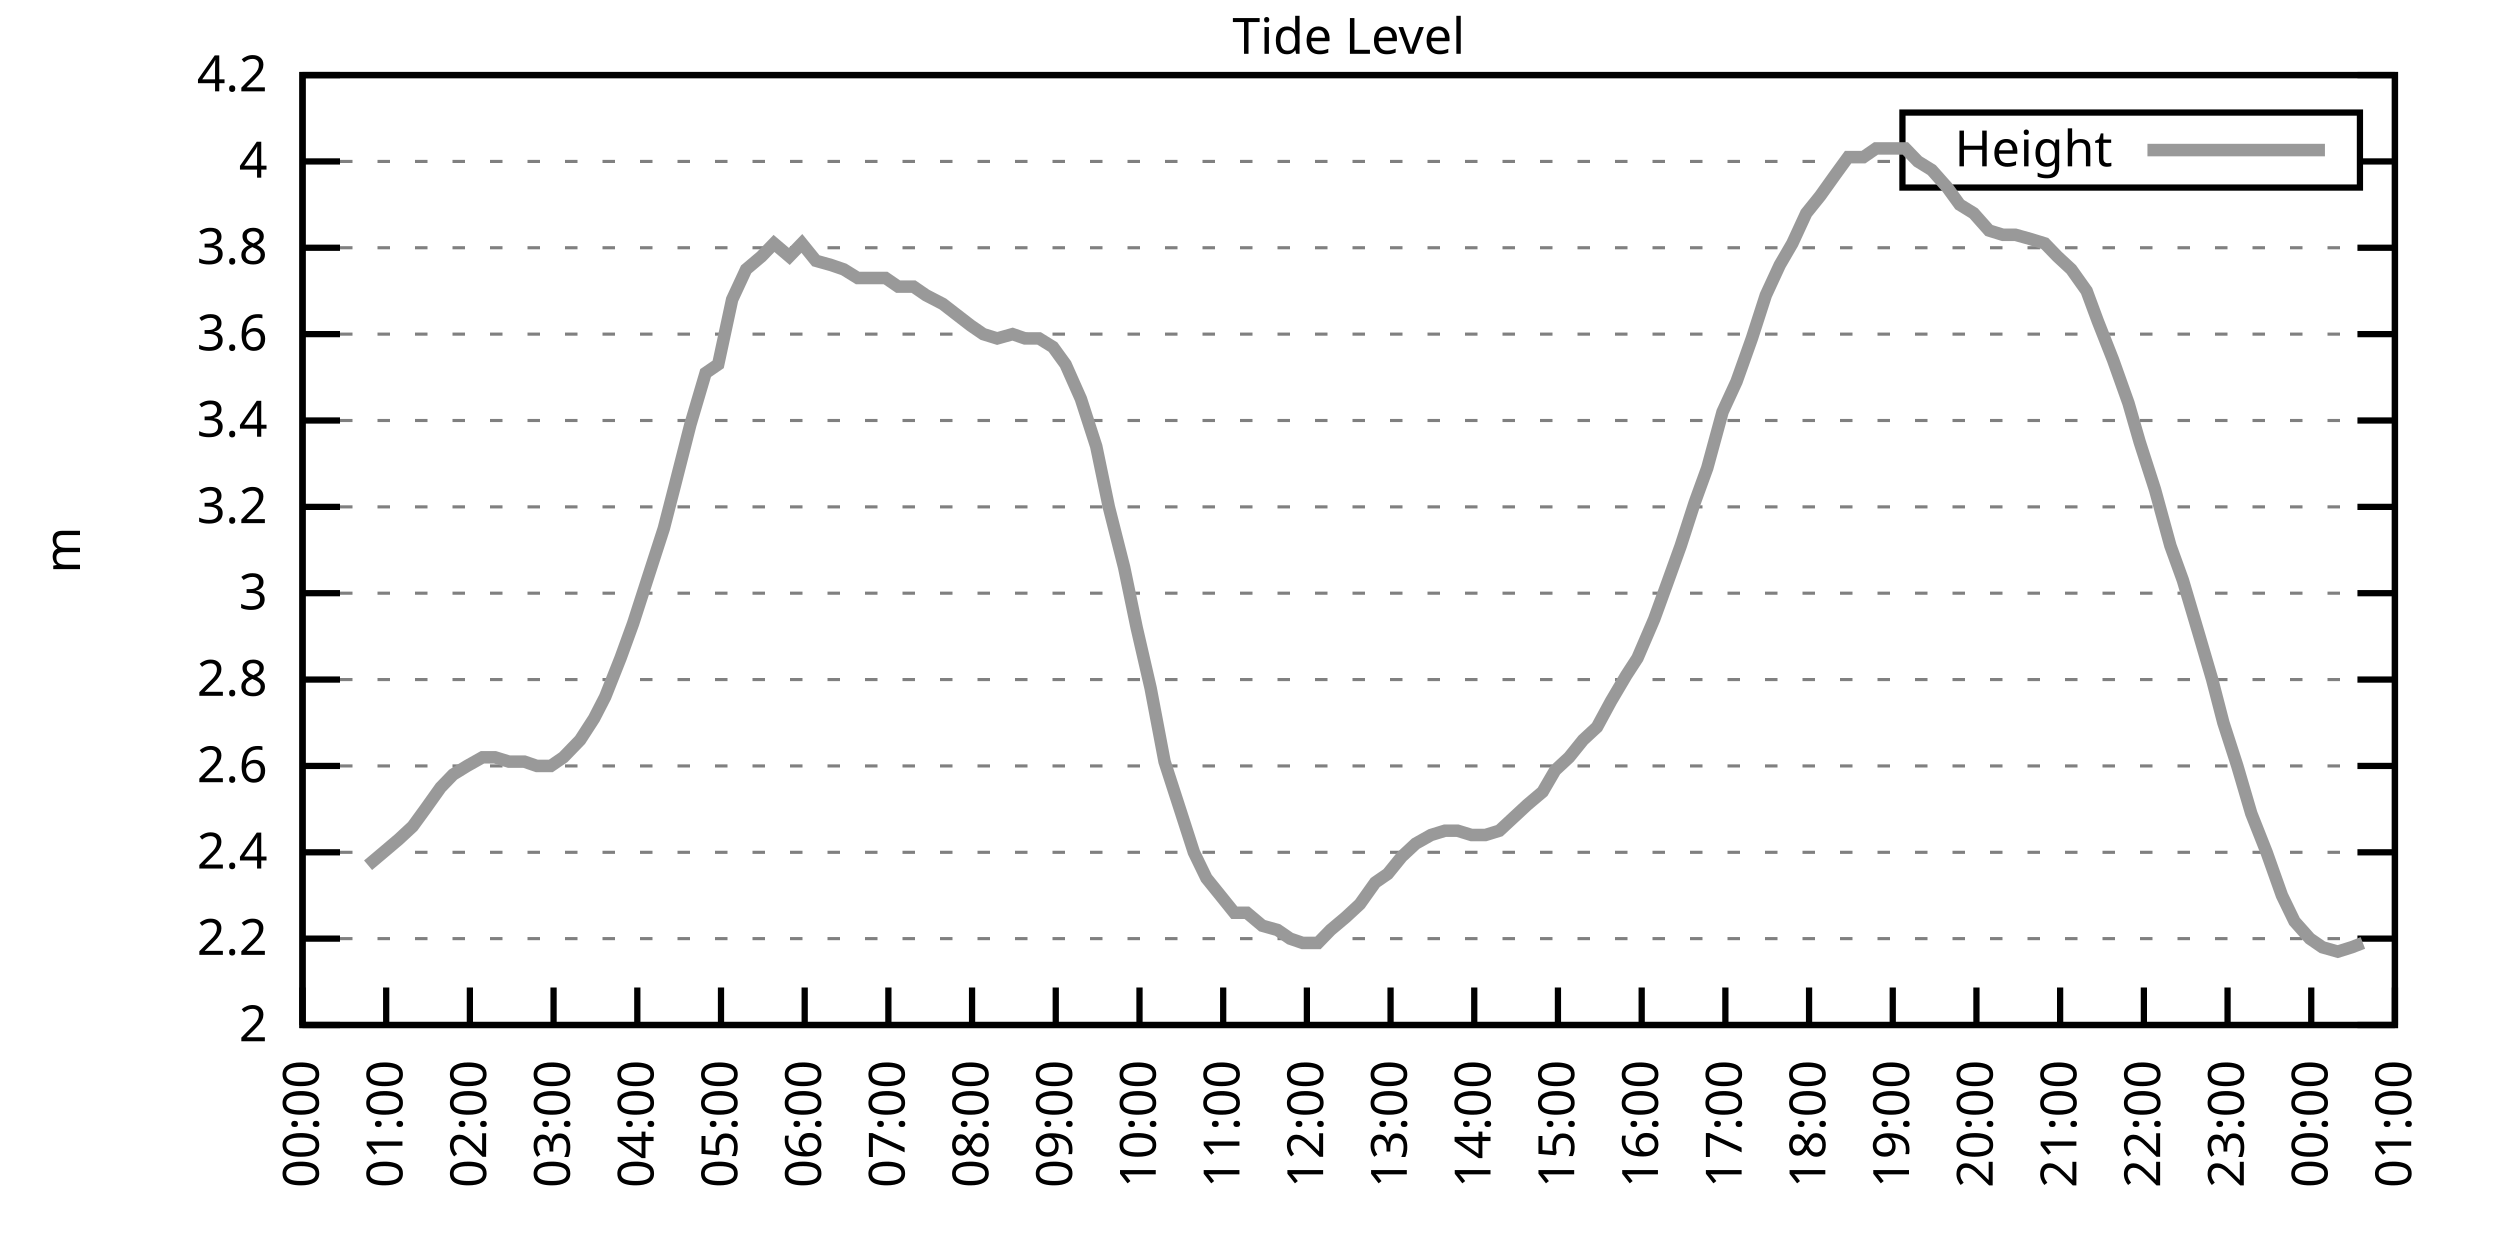
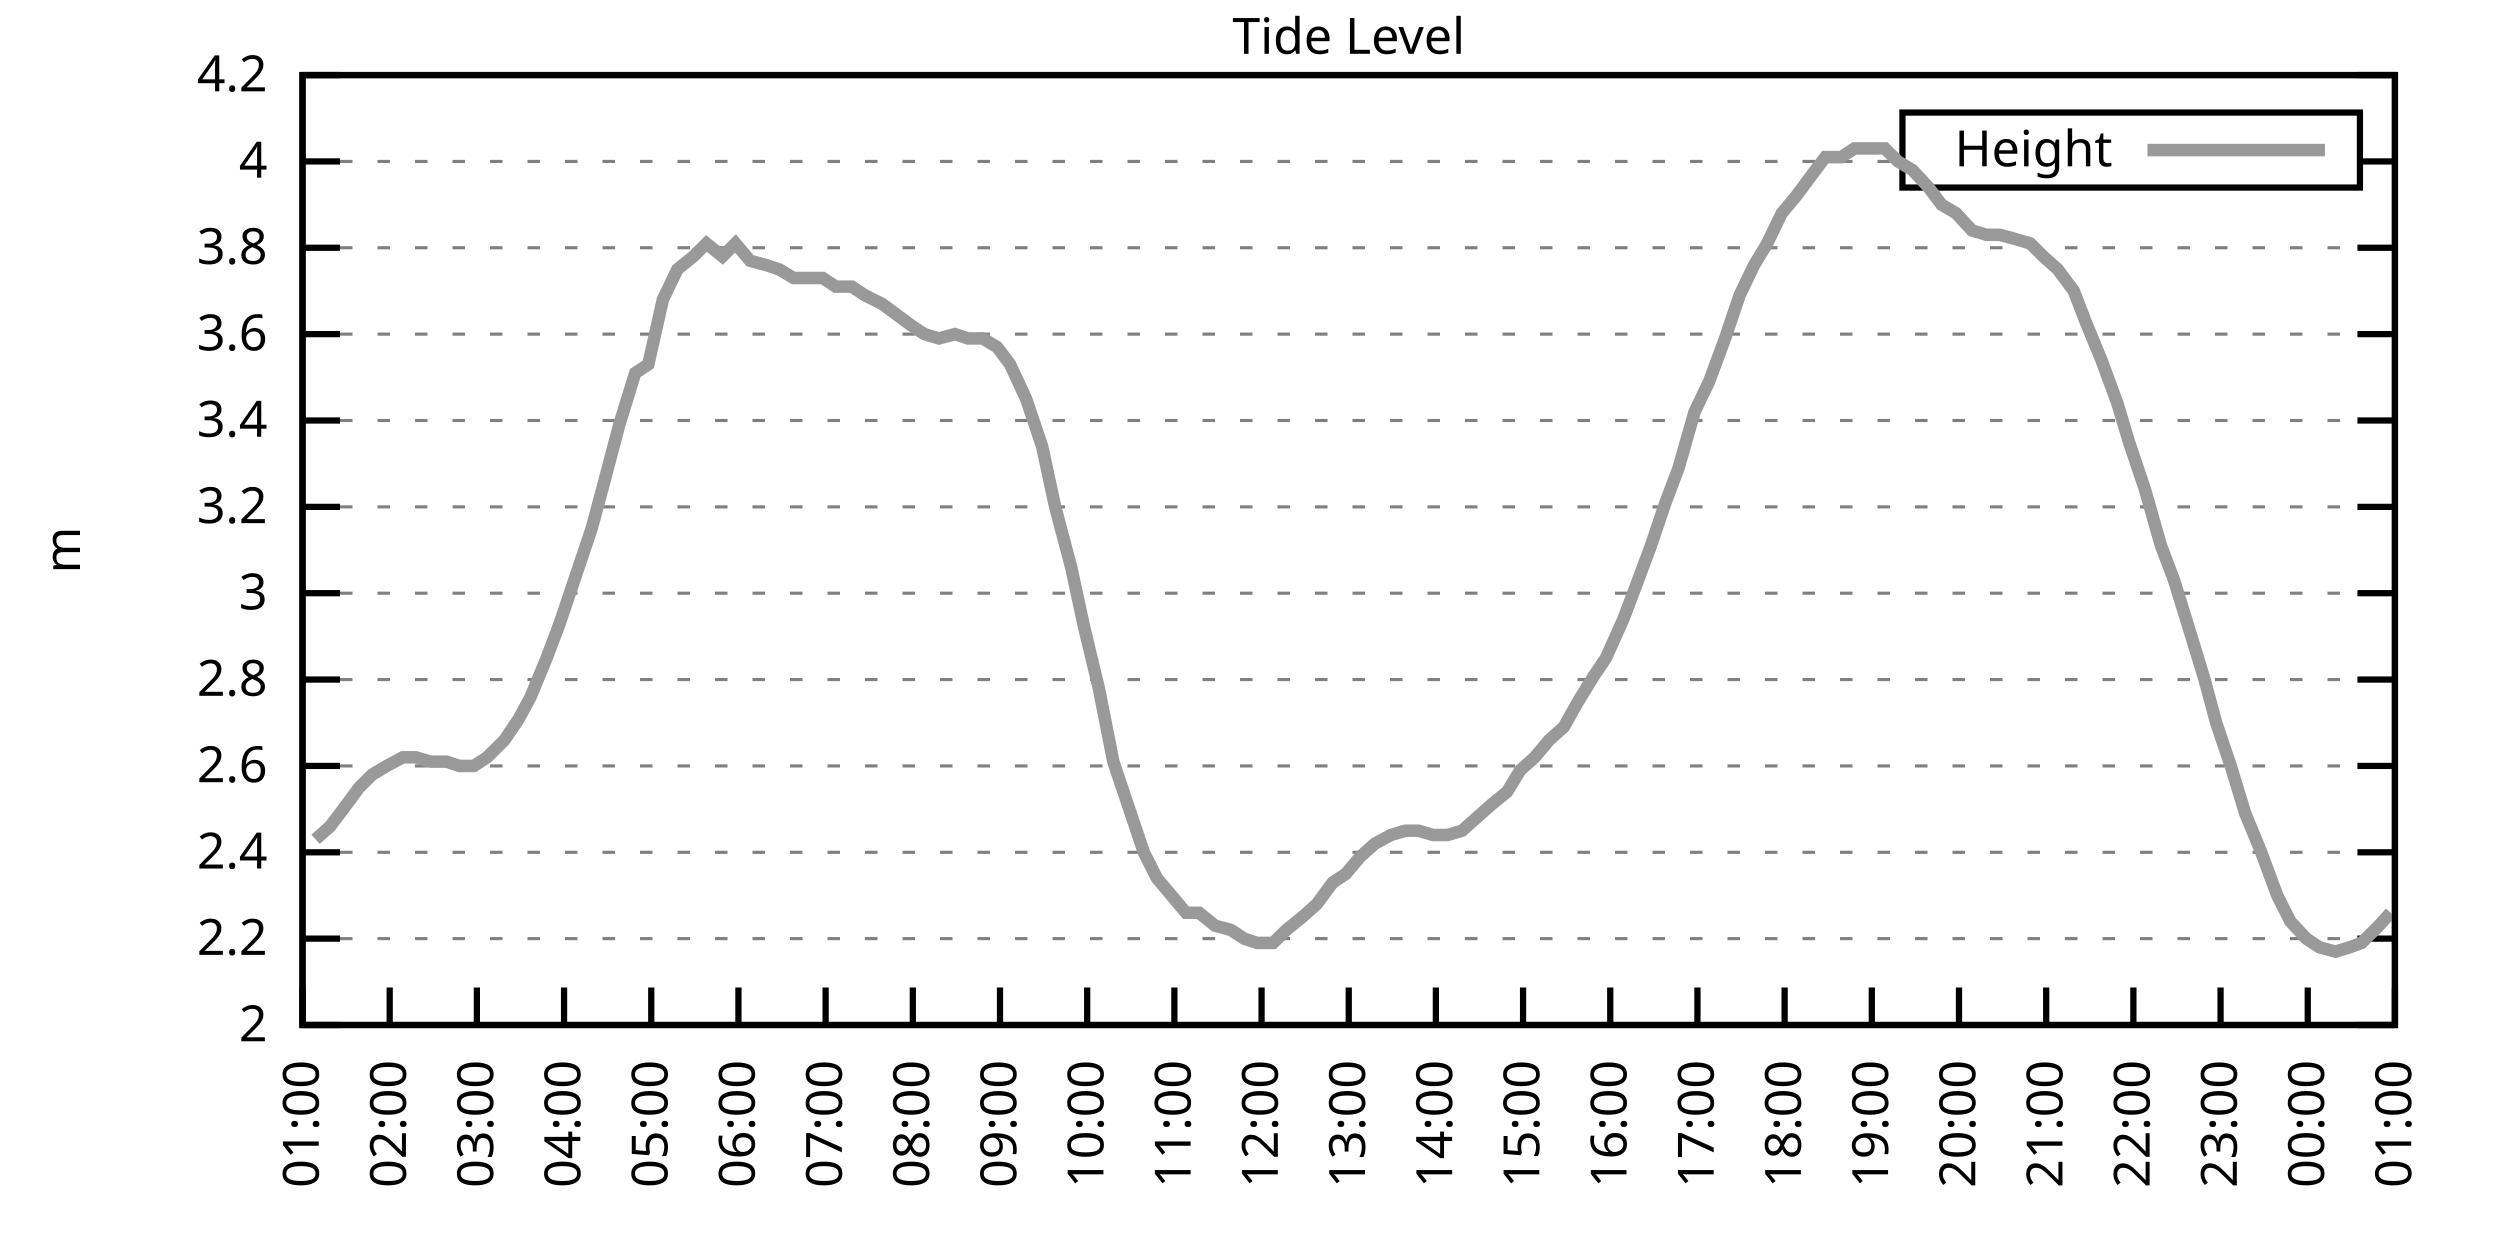
<svg xmlns="http://www.w3.org/2000/svg" xmlns:xlink="http://www.w3.org/1999/xlink" width="400" height="200" viewBox="0 0 400 200">
  <g id="gnuplot_canvas">
    <rect x="0" y="0" width="400" height="200" fill="none" />
    <defs>
      <circle id="gpDot" r="0.5" stroke-width="0.5" stroke="currentColor" />
      <path id="gpPt0" stroke-width="0.333" stroke="currentColor" d="M-1,0 h2 M0,-1 v2" />
      <path id="gpPt1" stroke-width="0.333" stroke="currentColor" d="M-1,-1 L1,1 M1,-1 L-1,1" />
      <path id="gpPt2" stroke-width="0.333" stroke="currentColor" d="M-1,0 L1,0 M0,-1 L0,1 M-1,-1 L1,1 M-1,1 L1,-1" />
      <rect id="gpPt3" stroke-width="0.333" stroke="currentColor" x="-1" y="-1" width="2" height="2" />
      <rect id="gpPt4" stroke-width="0.333" stroke="currentColor" fill="currentColor" x="-1" y="-1" width="2" height="2" />
      <circle id="gpPt5" stroke-width="0.333" stroke="currentColor" cx="0" cy="0" r="1" />
      <use xlink:href="#gpPt5" id="gpPt6" fill="currentColor" stroke="none" />
      <path id="gpPt7" stroke-width="0.333" stroke="currentColor" d="M0,-1.33 L-1.33,0.67 L1.33,0.67 z" />
      <use xlink:href="#gpPt7" id="gpPt8" fill="currentColor" stroke="none" />
      <use xlink:href="#gpPt7" id="gpPt9" stroke="currentColor" transform="rotate(180)" />
      <use xlink:href="#gpPt9" id="gpPt10" fill="currentColor" stroke="none" />
      <use xlink:href="#gpPt3" id="gpPt11" stroke="currentColor" transform="rotate(45)" />
      <use xlink:href="#gpPt11" id="gpPt12" fill="currentColor" stroke="none" />
      <path id="gpPt13" stroke-width="0.333" stroke="currentColor" d="M0,1.330 L1.265,0.411 L0.782,-1.067 L-0.782,-1.076 L-1.265,0.411 z" />
      <use xlink:href="#gpPt13" id="gpPt14" fill="currentColor" stroke="none" />
      <filter id="textbox" filterUnits="objectBoundingBox" x="0" y="0" height="1" width="1">
        <feFlood flood-color="white" flood-opacity="1" result="bgnd" />
        <feComposite in="SourceGraphic" in2="bgnd" operator="atop" />
      </filter>
      <filter id="greybox" filterUnits="objectBoundingBox" x="0" y="0" height="1" width="1">
        <feFlood flood-color="lightgrey" flood-opacity="1" result="grey" />
        <feComposite in="SourceGraphic" in2="grey" operator="atop" />
      </filter>
    </defs>
    <g fill="none" color="white" stroke="currentColor" stroke-width="1.00" stroke-linecap="butt" stroke-linejoin="miter">
</g>
    <g fill="none" color="black" stroke="currentColor" stroke-width="1.00" stroke-linecap="butt" stroke-linejoin="miter">
      <g stroke="none" shape-rendering="crispEdges">
        <polygon fill="rgb(255, 255, 255)" points="48.40,164.00 383.18,164.00 383.18,12.02 48.40,12.02 " />
      </g>
    </g>
    <g fill="none" color="black" stroke="currentColor" stroke-width="1.00" stroke-linecap="butt" stroke-linejoin="miter">
</g>
    <g fill="none" color="black" stroke="black" stroke-width="0.50" stroke-linecap="butt" stroke-linejoin="miter">
</g>
    <g fill="none" color="gray" stroke="currentColor" stroke-width="0.50" stroke-linecap="butt" stroke-linejoin="miter">
      <path stroke="gray" stroke-dasharray="2,4" class="gridline" d="M48.40,164.00 L383.19,164.00  " />
    </g>
    <g fill="none" color="gray" stroke="gray" stroke-width="1.00" stroke-linecap="butt" stroke-linejoin="miter">
</g>
    <g fill="none" color="black" stroke="currentColor" stroke-width="1.00" stroke-linecap="butt" stroke-linejoin="miter">
      <path stroke="black" d="M48.40,164.00 L54.40,164.00 M383.19,164.00 L377.19,164.00  " />
      <g transform="translate(42.80,166.60)" stroke="none" fill="black" font-family="Sans" font-size="8.00" text-anchor="end">
        <text>
          <tspan font-family="Sans"> 2</tspan>
        </text>
      </g>
    </g>
    <g fill="none" color="black" stroke="currentColor" stroke-width="1.00" stroke-linecap="butt" stroke-linejoin="miter">
</g>
    <g fill="none" color="black" stroke="black" stroke-width="0.50" stroke-linecap="butt" stroke-linejoin="miter">
</g>
    <g fill="none" color="gray" stroke="currentColor" stroke-width="0.50" stroke-linecap="butt" stroke-linejoin="miter">
      <path stroke="gray" stroke-dasharray="2,4" class="gridline" d="M48.40,150.18 L383.19,150.18  " />
    </g>
    <g fill="none" color="gray" stroke="gray" stroke-width="1.00" stroke-linecap="butt" stroke-linejoin="miter">
</g>
    <g fill="none" color="black" stroke="currentColor" stroke-width="1.00" stroke-linecap="butt" stroke-linejoin="miter">
      <path stroke="black" d="M48.40,150.18 L54.40,150.18 M383.19,150.18 L377.19,150.18  " />
      <g transform="translate(42.80,152.78)" stroke="none" fill="black" font-family="Sans" font-size="8.00" text-anchor="end">
        <text>
          <tspan font-family="Sans"> 2.2</tspan>
        </text>
      </g>
    </g>
    <g fill="none" color="black" stroke="currentColor" stroke-width="1.00" stroke-linecap="butt" stroke-linejoin="miter">
</g>
    <g fill="none" color="black" stroke="black" stroke-width="0.50" stroke-linecap="butt" stroke-linejoin="miter">
</g>
    <g fill="none" color="gray" stroke="currentColor" stroke-width="0.50" stroke-linecap="butt" stroke-linejoin="miter">
      <path stroke="gray" stroke-dasharray="2,4" class="gridline" d="M48.40,136.37 L383.19,136.37  " />
    </g>
    <g fill="none" color="gray" stroke="gray" stroke-width="1.00" stroke-linecap="butt" stroke-linejoin="miter">
</g>
    <g fill="none" color="black" stroke="currentColor" stroke-width="1.00" stroke-linecap="butt" stroke-linejoin="miter">
      <path stroke="black" d="M48.40,136.37 L54.40,136.37 M383.19,136.37 L377.19,136.37  " />
      <g transform="translate(42.80,138.97)" stroke="none" fill="black" font-family="Sans" font-size="8.00" text-anchor="end">
        <text>
          <tspan font-family="Sans"> 2.4</tspan>
        </text>
      </g>
    </g>
    <g fill="none" color="black" stroke="currentColor" stroke-width="1.00" stroke-linecap="butt" stroke-linejoin="miter">
</g>
    <g fill="none" color="black" stroke="black" stroke-width="0.50" stroke-linecap="butt" stroke-linejoin="miter">
</g>
    <g fill="none" color="gray" stroke="currentColor" stroke-width="0.50" stroke-linecap="butt" stroke-linejoin="miter">
      <path stroke="gray" stroke-dasharray="2,4" class="gridline" d="M48.40,122.55 L383.19,122.55  " />
    </g>
    <g fill="none" color="gray" stroke="gray" stroke-width="1.00" stroke-linecap="butt" stroke-linejoin="miter">
</g>
    <g fill="none" color="black" stroke="currentColor" stroke-width="1.00" stroke-linecap="butt" stroke-linejoin="miter">
      <path stroke="black" d="M48.40,122.55 L54.40,122.55 M383.19,122.55 L377.19,122.55  " />
      <g transform="translate(42.80,125.15)" stroke="none" fill="black" font-family="Sans" font-size="8.00" text-anchor="end">
        <text>
          <tspan font-family="Sans"> 2.6</tspan>
        </text>
      </g>
    </g>
    <g fill="none" color="black" stroke="currentColor" stroke-width="1.00" stroke-linecap="butt" stroke-linejoin="miter">
</g>
    <g fill="none" color="black" stroke="black" stroke-width="0.50" stroke-linecap="butt" stroke-linejoin="miter">
</g>
    <g fill="none" color="gray" stroke="currentColor" stroke-width="0.50" stroke-linecap="butt" stroke-linejoin="miter">
      <path stroke="gray" stroke-dasharray="2,4" class="gridline" d="M48.40,108.73 L383.19,108.73  " />
    </g>
    <g fill="none" color="gray" stroke="gray" stroke-width="1.00" stroke-linecap="butt" stroke-linejoin="miter">
</g>
    <g fill="none" color="black" stroke="currentColor" stroke-width="1.00" stroke-linecap="butt" stroke-linejoin="miter">
      <path stroke="black" d="M48.40,108.73 L54.40,108.73 M383.19,108.73 L377.19,108.73  " />
      <g transform="translate(42.80,111.33)" stroke="none" fill="black" font-family="Sans" font-size="8.00" text-anchor="end">
        <text>
          <tspan font-family="Sans"> 2.8</tspan>
        </text>
      </g>
    </g>
    <g fill="none" color="black" stroke="currentColor" stroke-width="1.00" stroke-linecap="butt" stroke-linejoin="miter">
</g>
    <g fill="none" color="black" stroke="black" stroke-width="0.50" stroke-linecap="butt" stroke-linejoin="miter">
</g>
    <g fill="none" color="gray" stroke="currentColor" stroke-width="0.50" stroke-linecap="butt" stroke-linejoin="miter">
      <path stroke="gray" stroke-dasharray="2,4" class="gridline" d="M48.40,94.91 L383.19,94.91  " />
    </g>
    <g fill="none" color="gray" stroke="gray" stroke-width="1.00" stroke-linecap="butt" stroke-linejoin="miter">
</g>
    <g fill="none" color="black" stroke="currentColor" stroke-width="1.00" stroke-linecap="butt" stroke-linejoin="miter">
      <path stroke="black" d="M48.40,94.91 L54.40,94.91 M383.19,94.91 L377.19,94.91  " />
      <g transform="translate(42.80,97.51)" stroke="none" fill="black" font-family="Sans" font-size="8.00" text-anchor="end">
        <text>
          <tspan font-family="Sans"> 3</tspan>
        </text>
      </g>
    </g>
    <g fill="none" color="black" stroke="currentColor" stroke-width="1.00" stroke-linecap="butt" stroke-linejoin="miter">
</g>
    <g fill="none" color="black" stroke="black" stroke-width="0.50" stroke-linecap="butt" stroke-linejoin="miter">
</g>
    <g fill="none" color="gray" stroke="currentColor" stroke-width="0.50" stroke-linecap="butt" stroke-linejoin="miter">
      <path stroke="gray" stroke-dasharray="2,4" class="gridline" d="M48.40,81.10 L383.19,81.10  " />
    </g>
    <g fill="none" color="gray" stroke="gray" stroke-width="1.00" stroke-linecap="butt" stroke-linejoin="miter">
</g>
    <g fill="none" color="black" stroke="currentColor" stroke-width="1.00" stroke-linecap="butt" stroke-linejoin="miter">
      <path stroke="black" d="M48.40,81.10 L54.40,81.10 M383.19,81.10 L377.19,81.10  " />
      <g transform="translate(42.80,83.70)" stroke="none" fill="black" font-family="Sans" font-size="8.00" text-anchor="end">
        <text>
          <tspan font-family="Sans"> 3.2</tspan>
        </text>
      </g>
    </g>
    <g fill="none" color="black" stroke="currentColor" stroke-width="1.00" stroke-linecap="butt" stroke-linejoin="miter">
</g>
    <g fill="none" color="black" stroke="black" stroke-width="0.50" stroke-linecap="butt" stroke-linejoin="miter">
</g>
    <g fill="none" color="gray" stroke="currentColor" stroke-width="0.50" stroke-linecap="butt" stroke-linejoin="miter">
      <path stroke="gray" stroke-dasharray="2,4" class="gridline" d="M48.40,67.28 L383.19,67.28  " />
    </g>
    <g fill="none" color="gray" stroke="gray" stroke-width="1.00" stroke-linecap="butt" stroke-linejoin="miter">
</g>
    <g fill="none" color="black" stroke="currentColor" stroke-width="1.00" stroke-linecap="butt" stroke-linejoin="miter">
      <path stroke="black" d="M48.40,67.28 L54.40,67.28 M383.19,67.28 L377.19,67.28  " />
      <g transform="translate(42.80,69.88)" stroke="none" fill="black" font-family="Sans" font-size="8.00" text-anchor="end">
        <text>
          <tspan font-family="Sans"> 3.4</tspan>
        </text>
      </g>
    </g>
    <g fill="none" color="black" stroke="currentColor" stroke-width="1.00" stroke-linecap="butt" stroke-linejoin="miter">
</g>
    <g fill="none" color="black" stroke="black" stroke-width="0.50" stroke-linecap="butt" stroke-linejoin="miter">
</g>
    <g fill="none" color="gray" stroke="currentColor" stroke-width="0.50" stroke-linecap="butt" stroke-linejoin="miter">
      <path stroke="gray" stroke-dasharray="2,4" class="gridline" d="M48.40,53.46 L383.19,53.46  " />
    </g>
    <g fill="none" color="gray" stroke="gray" stroke-width="1.00" stroke-linecap="butt" stroke-linejoin="miter">
</g>
    <g fill="none" color="black" stroke="currentColor" stroke-width="1.00" stroke-linecap="butt" stroke-linejoin="miter">
      <path stroke="black" d="M48.40,53.46 L54.40,53.46 M383.19,53.46 L377.19,53.46  " />
      <g transform="translate(42.80,56.06)" stroke="none" fill="black" font-family="Sans" font-size="8.00" text-anchor="end">
        <text>
          <tspan font-family="Sans"> 3.6</tspan>
        </text>
      </g>
    </g>
    <g fill="none" color="black" stroke="currentColor" stroke-width="1.00" stroke-linecap="butt" stroke-linejoin="miter">
</g>
    <g fill="none" color="black" stroke="black" stroke-width="0.50" stroke-linecap="butt" stroke-linejoin="miter">
</g>
    <g fill="none" color="gray" stroke="currentColor" stroke-width="0.50" stroke-linecap="butt" stroke-linejoin="miter">
      <path stroke="gray" stroke-dasharray="2,4" class="gridline" d="M48.40,39.64 L383.19,39.64  " />
    </g>
    <g fill="none" color="gray" stroke="gray" stroke-width="1.00" stroke-linecap="butt" stroke-linejoin="miter">
</g>
    <g fill="none" color="black" stroke="currentColor" stroke-width="1.00" stroke-linecap="butt" stroke-linejoin="miter">
      <path stroke="black" d="M48.40,39.64 L54.40,39.64 M383.19,39.64 L377.19,39.64  " />
      <g transform="translate(42.80,42.24)" stroke="none" fill="black" font-family="Sans" font-size="8.00" text-anchor="end">
        <text>
          <tspan font-family="Sans"> 3.8</tspan>
        </text>
      </g>
    </g>
    <g fill="none" color="black" stroke="currentColor" stroke-width="1.00" stroke-linecap="butt" stroke-linejoin="miter">
</g>
    <g fill="none" color="black" stroke="black" stroke-width="0.50" stroke-linecap="butt" stroke-linejoin="miter">
</g>
    <g fill="none" color="gray" stroke="currentColor" stroke-width="0.50" stroke-linecap="butt" stroke-linejoin="miter">
      <path stroke="gray" stroke-dasharray="2,4" class="gridline" d="M48.40,25.83 L304.39,25.83 M377.59,25.83 L383.19,25.83  " />
    </g>
    <g fill="none" color="gray" stroke="gray" stroke-width="1.00" stroke-linecap="butt" stroke-linejoin="miter">
</g>
    <g fill="none" color="black" stroke="currentColor" stroke-width="1.00" stroke-linecap="butt" stroke-linejoin="miter">
      <path stroke="black" d="M48.40,25.83 L54.40,25.83 M383.19,25.83 L377.19,25.83  " />
      <g transform="translate(42.80,28.43)" stroke="none" fill="black" font-family="Sans" font-size="8.00" text-anchor="end">
        <text>
          <tspan font-family="Sans"> 4</tspan>
        </text>
      </g>
    </g>
    <g fill="none" color="black" stroke="currentColor" stroke-width="1.00" stroke-linecap="butt" stroke-linejoin="miter">
</g>
    <g fill="none" color="black" stroke="black" stroke-width="0.50" stroke-linecap="butt" stroke-linejoin="miter">
</g>
    <g fill="none" color="gray" stroke="currentColor" stroke-width="0.50" stroke-linecap="butt" stroke-linejoin="miter">
      <path stroke="gray" stroke-dasharray="2,4" class="gridline" d="M48.40,12.01 L383.19,12.01  " />
    </g>
    <g fill="none" color="gray" stroke="gray" stroke-width="1.00" stroke-linecap="butt" stroke-linejoin="miter">
</g>
    <g fill="none" color="black" stroke="currentColor" stroke-width="1.00" stroke-linecap="butt" stroke-linejoin="miter">
      <path stroke="black" d="M48.40,12.01 L54.40,12.01 M383.19,12.01 L377.19,12.01  " />
      <g transform="translate(42.80,14.61)" stroke="none" fill="black" font-family="Sans" font-size="8.00" text-anchor="end">
        <text>
          <tspan font-family="Sans"> 4.2</tspan>
        </text>
      </g>
    </g>
    <g fill="none" color="black" stroke="currentColor" stroke-width="1.00" stroke-linecap="butt" stroke-linejoin="miter">
      <path stroke="black" d="M48.40,164.00 L48.40,158.00  " />
      <g transform="translate(51.00,169.60) rotate(270.00)" stroke="none" fill="black" font-family="Sans" font-size="8.00" text-anchor="end">
        <text>
-           <tspan font-family="Sans">00:00</tspan>
-         </text>
-       </g>
-     </g>
-     <g fill="none" color="black" stroke="currentColor" stroke-width="1.00" stroke-linecap="butt" stroke-linejoin="miter">
-       <path stroke="black" d="M61.79,164.00 L61.79,158.00  " />
-       <g transform="translate(64.39,169.60) rotate(270.00)" stroke="none" fill="black" font-family="Sans" font-size="8.00" text-anchor="end">
-         <text>
          <tspan font-family="Sans">01:00</tspan>
        </text>
      </g>
    </g>
    <g fill="none" color="black" stroke="currentColor" stroke-width="1.00" stroke-linecap="butt" stroke-linejoin="miter">
-       <path stroke="black" d="M75.18,164.00 L75.18,158.00  " />
-       <g transform="translate(77.78,169.60) rotate(270.00)" stroke="none" fill="black" font-family="Sans" font-size="8.00" text-anchor="end">
+       <path stroke="black" d="M62.35,164.00 L62.35,158.00  " />
+       <g transform="translate(64.95,169.60) rotate(270.00)" stroke="none" fill="black" font-family="Sans" font-size="8.00" text-anchor="end">
        <text>
          <tspan font-family="Sans">02:00</tspan>
        </text>
      </g>
    </g>
    <g fill="none" color="black" stroke="currentColor" stroke-width="1.00" stroke-linecap="butt" stroke-linejoin="miter">
-       <path stroke="black" d="M88.57,164.00 L88.57,158.00  " />
-       <g transform="translate(91.17,169.60) rotate(270.00)" stroke="none" fill="black" font-family="Sans" font-size="8.00" text-anchor="end">
+       <path stroke="black" d="M76.30,164.00 L76.30,158.00  " />
+       <g transform="translate(78.90,169.60) rotate(270.00)" stroke="none" fill="black" font-family="Sans" font-size="8.00" text-anchor="end">
        <text>
          <tspan font-family="Sans">03:00</tspan>
        </text>
      </g>
    </g>
    <g fill="none" color="black" stroke="currentColor" stroke-width="1.00" stroke-linecap="butt" stroke-linejoin="miter">
-       <path stroke="black" d="M101.97,164.00 L101.97,158.00  " />
-       <g transform="translate(104.57,169.60) rotate(270.00)" stroke="none" fill="black" font-family="Sans" font-size="8.00" text-anchor="end">
+       <path stroke="black" d="M90.25,164.00 L90.25,158.00  " />
+       <g transform="translate(92.85,169.60) rotate(270.00)" stroke="none" fill="black" font-family="Sans" font-size="8.00" text-anchor="end">
        <text>
          <tspan font-family="Sans">04:00</tspan>
        </text>
      </g>
    </g>
    <g fill="none" color="black" stroke="currentColor" stroke-width="1.00" stroke-linecap="butt" stroke-linejoin="miter">
-       <path stroke="black" d="M115.36,164.00 L115.36,158.00  " />
-       <g transform="translate(117.96,169.60) rotate(270.00)" stroke="none" fill="black" font-family="Sans" font-size="8.00" text-anchor="end">
+       <path stroke="black" d="M104.20,164.00 L104.20,158.00  " />
+       <g transform="translate(106.80,169.60) rotate(270.00)" stroke="none" fill="black" font-family="Sans" font-size="8.00" text-anchor="end">
        <text>
          <tspan font-family="Sans">05:00</tspan>
        </text>
      </g>
    </g>
    <g fill="none" color="black" stroke="currentColor" stroke-width="1.00" stroke-linecap="butt" stroke-linejoin="miter">
-       <path stroke="black" d="M128.75,164.00 L128.75,158.00  " />
-       <g transform="translate(131.35,169.60) rotate(270.00)" stroke="none" fill="black" font-family="Sans" font-size="8.00" text-anchor="end">
+       <path stroke="black" d="M118.15,164.00 L118.15,158.00  " />
+       <g transform="translate(120.75,169.60) rotate(270.00)" stroke="none" fill="black" font-family="Sans" font-size="8.00" text-anchor="end">
        <text>
          <tspan font-family="Sans">06:00</tspan>
        </text>
      </g>
    </g>
    <g fill="none" color="black" stroke="currentColor" stroke-width="1.00" stroke-linecap="butt" stroke-linejoin="miter">
-       <path stroke="black" d="M142.14,164.00 L142.14,158.00  " />
-       <g transform="translate(144.74,169.60) rotate(270.00)" stroke="none" fill="black" font-family="Sans" font-size="8.00" text-anchor="end">
+       <path stroke="black" d="M132.10,164.00 L132.10,158.00  " />
+       <g transform="translate(134.70,169.60) rotate(270.00)" stroke="none" fill="black" font-family="Sans" font-size="8.00" text-anchor="end">
        <text>
          <tspan font-family="Sans">07:00</tspan>
        </text>
      </g>
    </g>
    <g fill="none" color="black" stroke="currentColor" stroke-width="1.00" stroke-linecap="butt" stroke-linejoin="miter">
-       <path stroke="black" d="M155.53,164.00 L155.53,158.00  " />
-       <g transform="translate(158.13,169.60) rotate(270.00)" stroke="none" fill="black" font-family="Sans" font-size="8.00" text-anchor="end">
+       <path stroke="black" d="M146.05,164.00 L146.05,158.00  " />
+       <g transform="translate(148.65,169.60) rotate(270.00)" stroke="none" fill="black" font-family="Sans" font-size="8.00" text-anchor="end">
        <text>
          <tspan font-family="Sans">08:00</tspan>
        </text>
      </g>
    </g>
    <g fill="none" color="black" stroke="currentColor" stroke-width="1.00" stroke-linecap="butt" stroke-linejoin="miter">
-       <path stroke="black" d="M168.92,164.00 L168.92,158.00  " />
-       <g transform="translate(171.52,169.60) rotate(270.00)" stroke="none" fill="black" font-family="Sans" font-size="8.00" text-anchor="end">
+       <path stroke="black" d="M160.00,164.00 L160.00,158.00  " />
+       <g transform="translate(162.60,169.60) rotate(270.00)" stroke="none" fill="black" font-family="Sans" font-size="8.00" text-anchor="end">
        <text>
          <tspan font-family="Sans">09:00</tspan>
        </text>
      </g>
    </g>
    <g fill="none" color="black" stroke="currentColor" stroke-width="1.00" stroke-linecap="butt" stroke-linejoin="miter">
-       <path stroke="black" d="M182.32,164.00 L182.32,158.00  " />
-       <g transform="translate(184.92,169.60) rotate(270.00)" stroke="none" fill="black" font-family="Sans" font-size="8.00" text-anchor="end">
+       <path stroke="black" d="M173.95,164.00 L173.95,158.00  " />
+       <g transform="translate(176.55,169.60) rotate(270.00)" stroke="none" fill="black" font-family="Sans" font-size="8.00" text-anchor="end">
        <text>
          <tspan font-family="Sans">10:00</tspan>
        </text>
      </g>
    </g>
    <g fill="none" color="black" stroke="currentColor" stroke-width="1.00" stroke-linecap="butt" stroke-linejoin="miter">
-       <path stroke="black" d="M195.71,164.00 L195.71,158.00  " />
-       <g transform="translate(198.31,169.60) rotate(270.00)" stroke="none" fill="black" font-family="Sans" font-size="8.00" text-anchor="end">
+       <path stroke="black" d="M187.90,164.00 L187.90,158.00  " />
+       <g transform="translate(190.50,169.60) rotate(270.00)" stroke="none" fill="black" font-family="Sans" font-size="8.00" text-anchor="end">
        <text>
          <tspan font-family="Sans">11:00</tspan>
        </text>
      </g>
    </g>
    <g fill="none" color="black" stroke="currentColor" stroke-width="1.00" stroke-linecap="butt" stroke-linejoin="miter">
-       <path stroke="black" d="M209.10,164.00 L209.10,158.00  " />
-       <g transform="translate(211.70,169.60) rotate(270.00)" stroke="none" fill="black" font-family="Sans" font-size="8.00" text-anchor="end">
+       <path stroke="black" d="M201.85,164.00 L201.85,158.00  " />
+       <g transform="translate(204.45,169.60) rotate(270.00)" stroke="none" fill="black" font-family="Sans" font-size="8.00" text-anchor="end">
        <text>
          <tspan font-family="Sans">12:00</tspan>
        </text>
      </g>
    </g>
    <g fill="none" color="black" stroke="currentColor" stroke-width="1.00" stroke-linecap="butt" stroke-linejoin="miter">
-       <path stroke="black" d="M222.49,164.00 L222.49,158.00  " />
-       <g transform="translate(225.09,169.60) rotate(270.00)" stroke="none" fill="black" font-family="Sans" font-size="8.00" text-anchor="end">
+       <path stroke="black" d="M215.80,164.00 L215.80,158.00  " />
+       <g transform="translate(218.40,169.60) rotate(270.00)" stroke="none" fill="black" font-family="Sans" font-size="8.00" text-anchor="end">
        <text>
          <tspan font-family="Sans">13:00</tspan>
        </text>
      </g>
    </g>
    <g fill="none" color="black" stroke="currentColor" stroke-width="1.00" stroke-linecap="butt" stroke-linejoin="miter">
-       <path stroke="black" d="M235.88,164.00 L235.88,158.00  " />
-       <g transform="translate(238.48,169.60) rotate(270.00)" stroke="none" fill="black" font-family="Sans" font-size="8.00" text-anchor="end">
+       <path stroke="black" d="M229.74,164.00 L229.74,158.00  " />
+       <g transform="translate(232.34,169.60) rotate(270.00)" stroke="none" fill="black" font-family="Sans" font-size="8.00" text-anchor="end">
        <text>
          <tspan font-family="Sans">14:00</tspan>
        </text>
      </g>
    </g>
    <g fill="none" color="black" stroke="currentColor" stroke-width="1.00" stroke-linecap="butt" stroke-linejoin="miter">
-       <path stroke="black" d="M249.27,164.00 L249.27,158.00  " />
-       <g transform="translate(251.87,169.60) rotate(270.00)" stroke="none" fill="black" font-family="Sans" font-size="8.00" text-anchor="end">
+       <path stroke="black" d="M243.69,164.00 L243.69,158.00  " />
+       <g transform="translate(246.29,169.60) rotate(270.00)" stroke="none" fill="black" font-family="Sans" font-size="8.00" text-anchor="end">
        <text>
          <tspan font-family="Sans">15:00</tspan>
        </text>
      </g>
    </g>
    <g fill="none" color="black" stroke="currentColor" stroke-width="1.00" stroke-linecap="butt" stroke-linejoin="miter">
-       <path stroke="black" d="M262.67,164.00 L262.67,158.00  " />
-       <g transform="translate(265.27,169.60) rotate(270.00)" stroke="none" fill="black" font-family="Sans" font-size="8.00" text-anchor="end">
+       <path stroke="black" d="M257.64,164.00 L257.64,158.00  " />
+       <g transform="translate(260.24,169.60) rotate(270.00)" stroke="none" fill="black" font-family="Sans" font-size="8.00" text-anchor="end">
        <text>
          <tspan font-family="Sans">16:00</tspan>
        </text>
      </g>
    </g>
    <g fill="none" color="black" stroke="currentColor" stroke-width="1.00" stroke-linecap="butt" stroke-linejoin="miter">
-       <path stroke="black" d="M276.06,164.00 L276.06,158.00  " />
-       <g transform="translate(278.66,169.60) rotate(270.00)" stroke="none" fill="black" font-family="Sans" font-size="8.00" text-anchor="end">
+       <path stroke="black" d="M271.59,164.00 L271.59,158.00  " />
+       <g transform="translate(274.19,169.60) rotate(270.00)" stroke="none" fill="black" font-family="Sans" font-size="8.00" text-anchor="end">
        <text>
          <tspan font-family="Sans">17:00</tspan>
        </text>
      </g>
    </g>
    <g fill="none" color="black" stroke="currentColor" stroke-width="1.00" stroke-linecap="butt" stroke-linejoin="miter">
-       <path stroke="black" d="M289.45,164.00 L289.45,158.00  " />
-       <g transform="translate(292.05,169.60) rotate(270.00)" stroke="none" fill="black" font-family="Sans" font-size="8.00" text-anchor="end">
+       <path stroke="black" d="M285.54,164.00 L285.54,158.00  " />
+       <g transform="translate(288.14,169.60) rotate(270.00)" stroke="none" fill="black" font-family="Sans" font-size="8.00" text-anchor="end">
        <text>
          <tspan font-family="Sans">18:00</tspan>
        </text>
      </g>
    </g>
    <g fill="none" color="black" stroke="currentColor" stroke-width="1.00" stroke-linecap="butt" stroke-linejoin="miter">
-       <path stroke="black" d="M302.84,164.00 L302.84,158.00  " />
-       <g transform="translate(305.44,169.60) rotate(270.00)" stroke="none" fill="black" font-family="Sans" font-size="8.00" text-anchor="end">
+       <path stroke="black" d="M299.49,164.00 L299.49,158.00  " />
+       <g transform="translate(302.09,169.60) rotate(270.00)" stroke="none" fill="black" font-family="Sans" font-size="8.00" text-anchor="end">
        <text>
          <tspan font-family="Sans">19:00</tspan>
        </text>
      </g>
    </g>
    <g fill="none" color="black" stroke="currentColor" stroke-width="1.00" stroke-linecap="butt" stroke-linejoin="miter">
-       <path stroke="black" d="M316.23,164.00 L316.23,158.00  " />
-       <g transform="translate(318.83,169.60) rotate(270.00)" stroke="none" fill="black" font-family="Sans" font-size="8.00" text-anchor="end">
+       <path stroke="black" d="M313.44,164.00 L313.44,158.00  " />
+       <g transform="translate(316.04,169.60) rotate(270.00)" stroke="none" fill="black" font-family="Sans" font-size="8.00" text-anchor="end">
        <text>
          <tspan font-family="Sans">20:00</tspan>
        </text>
      </g>
    </g>
    <g fill="none" color="black" stroke="currentColor" stroke-width="1.00" stroke-linecap="butt" stroke-linejoin="miter">
-       <path stroke="black" d="M329.62,164.00 L329.62,158.00  " />
-       <g transform="translate(332.22,169.60) rotate(270.00)" stroke="none" fill="black" font-family="Sans" font-size="8.00" text-anchor="end">
+       <path stroke="black" d="M327.39,164.00 L327.39,158.00  " />
+       <g transform="translate(329.99,169.60) rotate(270.00)" stroke="none" fill="black" font-family="Sans" font-size="8.00" text-anchor="end">
        <text>
          <tspan font-family="Sans">21:00</tspan>
        </text>
      </g>
    </g>
    <g fill="none" color="black" stroke="currentColor" stroke-width="1.00" stroke-linecap="butt" stroke-linejoin="miter">
-       <path stroke="black" d="M343.02,164.00 L343.02,158.00  " />
-       <g transform="translate(345.62,169.60) rotate(270.00)" stroke="none" fill="black" font-family="Sans" font-size="8.00" text-anchor="end">
+       <path stroke="black" d="M341.34,164.00 L341.34,158.00  " />
+       <g transform="translate(343.94,169.60) rotate(270.00)" stroke="none" fill="black" font-family="Sans" font-size="8.00" text-anchor="end">
        <text>
          <tspan font-family="Sans">22:00</tspan>
        </text>
      </g>
    </g>
    <g fill="none" color="black" stroke="currentColor" stroke-width="1.00" stroke-linecap="butt" stroke-linejoin="miter">
-       <path stroke="black" d="M356.41,164.00 L356.41,158.00  " />
-       <g transform="translate(359.01,169.60) rotate(270.00)" stroke="none" fill="black" font-family="Sans" font-size="8.00" text-anchor="end">
+       <path stroke="black" d="M355.29,164.00 L355.29,158.00  " />
+       <g transform="translate(357.89,169.60) rotate(270.00)" stroke="none" fill="black" font-family="Sans" font-size="8.00" text-anchor="end">
        <text>
          <tspan font-family="Sans">23:00</tspan>
        </text>
      </g>
    </g>
    <g fill="none" color="black" stroke="currentColor" stroke-width="1.00" stroke-linecap="butt" stroke-linejoin="miter">
-       <path stroke="black" d="M369.80,164.00 L369.80,158.00  " />
-       <g transform="translate(372.40,169.60) rotate(270.00)" stroke="none" fill="black" font-family="Sans" font-size="8.00" text-anchor="end">
+       <path stroke="black" d="M369.24,164.00 L369.24,158.00  " />
+       <g transform="translate(371.84,169.60) rotate(270.00)" stroke="none" fill="black" font-family="Sans" font-size="8.00" text-anchor="end">
        <text>
          <tspan font-family="Sans">00:00</tspan>
        </text>
      </g>
    </g>
    <g fill="none" color="black" stroke="currentColor" stroke-width="1.00" stroke-linecap="butt" stroke-linejoin="miter">
      <path stroke="black" d="M383.19,164.00 L383.19,158.00  " />
      <g transform="translate(385.79,169.60) rotate(270.00)" stroke="none" fill="black" font-family="Sans" font-size="8.00" text-anchor="end">
        <text>
          <tspan font-family="Sans">01:00</tspan>
        </text>
      </g>
    </g>
    <g fill="none" color="black" stroke="currentColor" stroke-width="1.00" stroke-linecap="butt" stroke-linejoin="miter">
</g>
    <g fill="none" color="black" stroke="currentColor" stroke-width="1.00" stroke-linecap="butt" stroke-linejoin="miter">
      <path stroke="black" d="M48.40,12.01 L48.40,164.00 L383.19,164.00 L383.19,12.01 L48.40,12.01 Z  " />
    </g>
    <g fill="none" color="black" stroke="currentColor" stroke-width="1.00" stroke-linecap="butt" stroke-linejoin="miter">
</g>
    <g fill="none" color="black" stroke="currentColor" stroke-width="1.00" stroke-linecap="butt" stroke-linejoin="miter">
      <path stroke="black" d="M304.39,30.01 L304.39,18.01 L377.59,18.01 L377.59,30.01 L304.39,30.01 Z  " />
    </g>
    <g id="Tide_level_plot_1">
      <g fill="none" color="white" stroke="black" stroke-width="2.00" stroke-linecap="butt" stroke-linejoin="miter">
</g>
      <g fill="none" color="black" stroke="currentColor" stroke-width="2.00" stroke-linecap="butt" stroke-linejoin="miter">
        <g transform="translate(337.99,26.61)" stroke="none" fill="black" font-family="Sans" font-size="8.00" text-anchor="end">
          <text>
            <tspan font-family="Sans">Height</tspan>
          </text>
        </g>
      </g>
      <g fill="none" color="black" stroke="currentColor" stroke-width="2.00" stroke-linecap="butt" stroke-linejoin="miter">
-         <path stroke="rgb(153, 153, 153)" d="M343.59,24.01 L371.99,24.01 M58.89,138.44 L61.35,136.37 L63.80,134.29 L66.03,132.22 L68.04,129.46 L70.50,126.00   L72.50,123.93 L74.74,122.55 L77.19,121.17 L79.20,121.17 L81.43,121.86 L83.89,121.86 L85.90,122.55 L88.13,122.55   L90.14,121.17 L92.82,118.40 L95.05,114.95 L96.83,111.49 L99.29,105.28 L101.30,99.75 L103.75,92.15 L106.21,84.55   L107.99,77.64 L110.45,67.97 L112.90,59.68 L114.91,58.30 L117.14,47.93 L119.38,43.10 L121.83,41.03 L123.84,38.95   L126.29,41.03 L128.30,38.95 L130.54,41.72 L132.99,42.41 L135.00,43.10 L137.23,44.48 L139.69,44.48 L141.69,44.48   L143.70,45.86 L146.16,45.86 L148.17,47.24 L150.85,48.63 L152.63,50.01 L155.31,52.08 L157.32,53.46 L159.55,54.15   L162.01,53.46 L164.01,54.15 L166.25,54.15 L168.48,55.53 L170.49,58.30 L172.94,63.82 L175.40,71.42 L177.41,81.10   L179.86,90.77 L181.87,100.44 L184.10,110.11 L186.33,121.86 L188.79,129.46 L191.02,136.37 L193.03,140.51 L195.26,143.27   L197.49,146.04 L199.50,146.04 L201.96,148.11 L204.41,148.80 L206.42,150.18 L208.43,150.87 L210.88,150.87 L212.89,148.80   L215.35,146.73 L217.58,144.66 L220.04,141.20 L222.04,139.82 L224.28,137.06 L226.51,134.98 L228.96,133.60 L231.20,132.91   L233.20,132.91 L235.44,133.60 L237.67,133.60 L239.90,132.91 L242.13,130.84 L244.36,128.77 L246.82,126.69 L248.83,123.24   L251.06,121.17 L253.29,118.40 L255.52,116.33 L257.76,112.19 L260.21,108.04 L262.00,105.28 L264.67,99.06 L266.68,93.53   L268.92,87.31 L271.15,80.41 L273.16,74.88 L275.61,65.90 L277.84,61.06 L280.30,54.15 L282.53,47.24 L284.76,42.41   L286.77,38.95 L289.00,34.12 L291.23,31.35 L293.69,27.90 L295.70,25.14 L298.15,25.14 L300.16,23.75 L302.39,23.75   L304.85,23.75 L306.86,25.83 L309.09,27.21 L311.54,29.97 L313.55,32.74 L315.79,34.12 L318.24,36.88 L320.47,37.57   L322.48,37.57 L324.94,38.26 L327.17,38.95 L329.18,41.03 L331.41,43.10 L333.86,46.55 L335.65,51.39 L338.10,57.61   L340.56,64.52 L342.35,70.73 L344.80,78.33 L347.26,87.31 L349.26,92.84 L351.72,101.13 L353.95,108.73 L355.74,115.64   L357.97,122.55 L360.20,130.15 L362.66,136.37 L365.11,143.27 L367.12,147.42 L369.58,150.18 L371.58,151.56 L374.04,152.26   L376.27,151.56 L378.06,150.87  " />
+         <path stroke="rgb(153, 153, 153)" d="M343.59,24.01 L371.99,24.01 M50.49,134.29 L52.82,132.22 L54.91,129.46 L57.47,126.00 L59.56,123.93 L61.88,122.55   L64.44,121.17 L66.53,121.17 L68.86,121.86 L71.42,121.86 L73.51,122.55 L75.83,122.55 L77.93,121.17 L80.72,118.40   L83.04,114.95 L84.90,111.49 L87.46,105.28 L89.55,99.75 L92.11,92.15 L94.67,84.55 L96.53,77.64 L99.08,67.97   L101.64,59.68 L103.73,58.30 L106.06,47.93 L108.38,43.10 L110.94,41.03 L113.03,38.95 L115.59,41.03 L117.68,38.95   L120.01,41.72 L122.57,42.41 L124.66,43.10 L126.98,44.48 L129.54,44.48 L131.63,44.48 L133.72,45.86 L136.28,45.86   L138.37,47.24 L141.16,48.63 L143.02,50.01 L145.81,52.08 L147.91,53.46 L150.23,54.15 L152.79,53.46 L154.88,54.15   L157.21,54.15 L159.53,55.53 L161.62,58.30 L164.18,63.82 L166.74,71.42 L168.83,81.10 L171.39,90.77 L173.48,100.44   L175.81,110.11 L178.13,121.86 L180.69,129.46 L183.01,136.37 L185.11,140.51 L187.43,143.27 L189.76,146.04 L191.85,146.04   L194.41,148.11 L196.96,148.80 L199.06,150.18 L201.15,150.87 L203.71,150.87 L205.80,148.80 L208.36,146.73 L210.68,144.66   L213.24,141.20 L215.33,139.82 L217.65,137.06 L219.98,134.98 L222.54,133.60 L224.86,132.91 L226.95,132.91 L229.28,133.60   L231.60,133.60 L233.93,132.91 L236.25,130.84 L238.58,128.77 L241.14,126.69 L243.23,123.24 L245.55,121.17 L247.88,118.40   L250.20,116.33 L252.53,112.19 L255.09,108.04 L256.95,105.28 L259.74,99.06 L261.83,93.53 L264.15,87.31 L266.48,80.41   L268.57,74.88 L271.13,65.90 L273.45,61.06 L276.01,54.15 L278.34,47.24 L280.66,42.41 L282.75,38.95 L285.08,34.12   L287.40,31.35 L289.96,27.90 L292.05,25.14 L294.61,25.14 L296.70,23.75 L299.03,23.75 L301.58,23.75 L303.68,25.83   L306.00,27.21 L308.56,29.97 L310.65,32.74 L312.98,34.12 L315.53,36.88 L317.86,37.57 L319.95,37.57 L322.51,38.26   L324.83,38.95 L326.93,41.03 L329.25,43.10 L331.81,46.55 L333.67,51.39 L336.23,57.61 L338.78,64.52 L340.64,70.73   L343.20,78.33 L345.76,87.31 L347.85,92.84 L350.41,101.13 L352.73,108.73 L354.59,115.64 L356.92,122.55 L359.24,130.15   L361.80,136.37 L364.36,143.27 L366.45,147.42 L369.01,150.18 L371.10,151.56 L373.66,152.26 L375.98,151.56 L377.84,150.87   L380.63,148.11 L382.49,146.04  " />
      </g>
    </g>
    <g fill="none" color="black" stroke="currentColor" stroke-width="2.00" stroke-linecap="butt" stroke-linejoin="miter">
</g>
    <g fill="none" color="black" stroke="black" stroke-width="1.00" stroke-linecap="butt" stroke-linejoin="miter">
</g>
    <g fill="none" color="black" stroke="currentColor" stroke-width="1.00" stroke-linecap="butt" stroke-linejoin="miter">
      <path stroke="black" d="M48.40,12.01 L48.40,164.00 L383.19,164.00 L383.19,12.01 L48.40,12.01 Z  " />
      <g transform="translate(12.80,88.01) rotate(270.00)" stroke="none" fill="black" font-family="Sans" font-size="8.00" text-anchor="middle">
        <text>
          <tspan font-family="Sans">m</tspan>
        </text>
      </g>
    </g>
    <g fill="none" color="black" stroke="currentColor" stroke-width="1.00" stroke-linecap="butt" stroke-linejoin="miter">
</g>
    <g fill="none" color="black" stroke="currentColor" stroke-width="1.00" stroke-linecap="butt" stroke-linejoin="miter">
      <g transform="translate(215.79,8.61)" stroke="none" fill="black" font-family="Sans" font-size="8.00" text-anchor="middle">
        <text>
          <tspan font-family="Sans">Tide Level</tspan>
        </text>
      </g>
    </g>
    <g fill="none" color="black" stroke="currentColor" stroke-width="1.00" stroke-linecap="butt" stroke-linejoin="miter">
</g>
  </g>
</svg>
